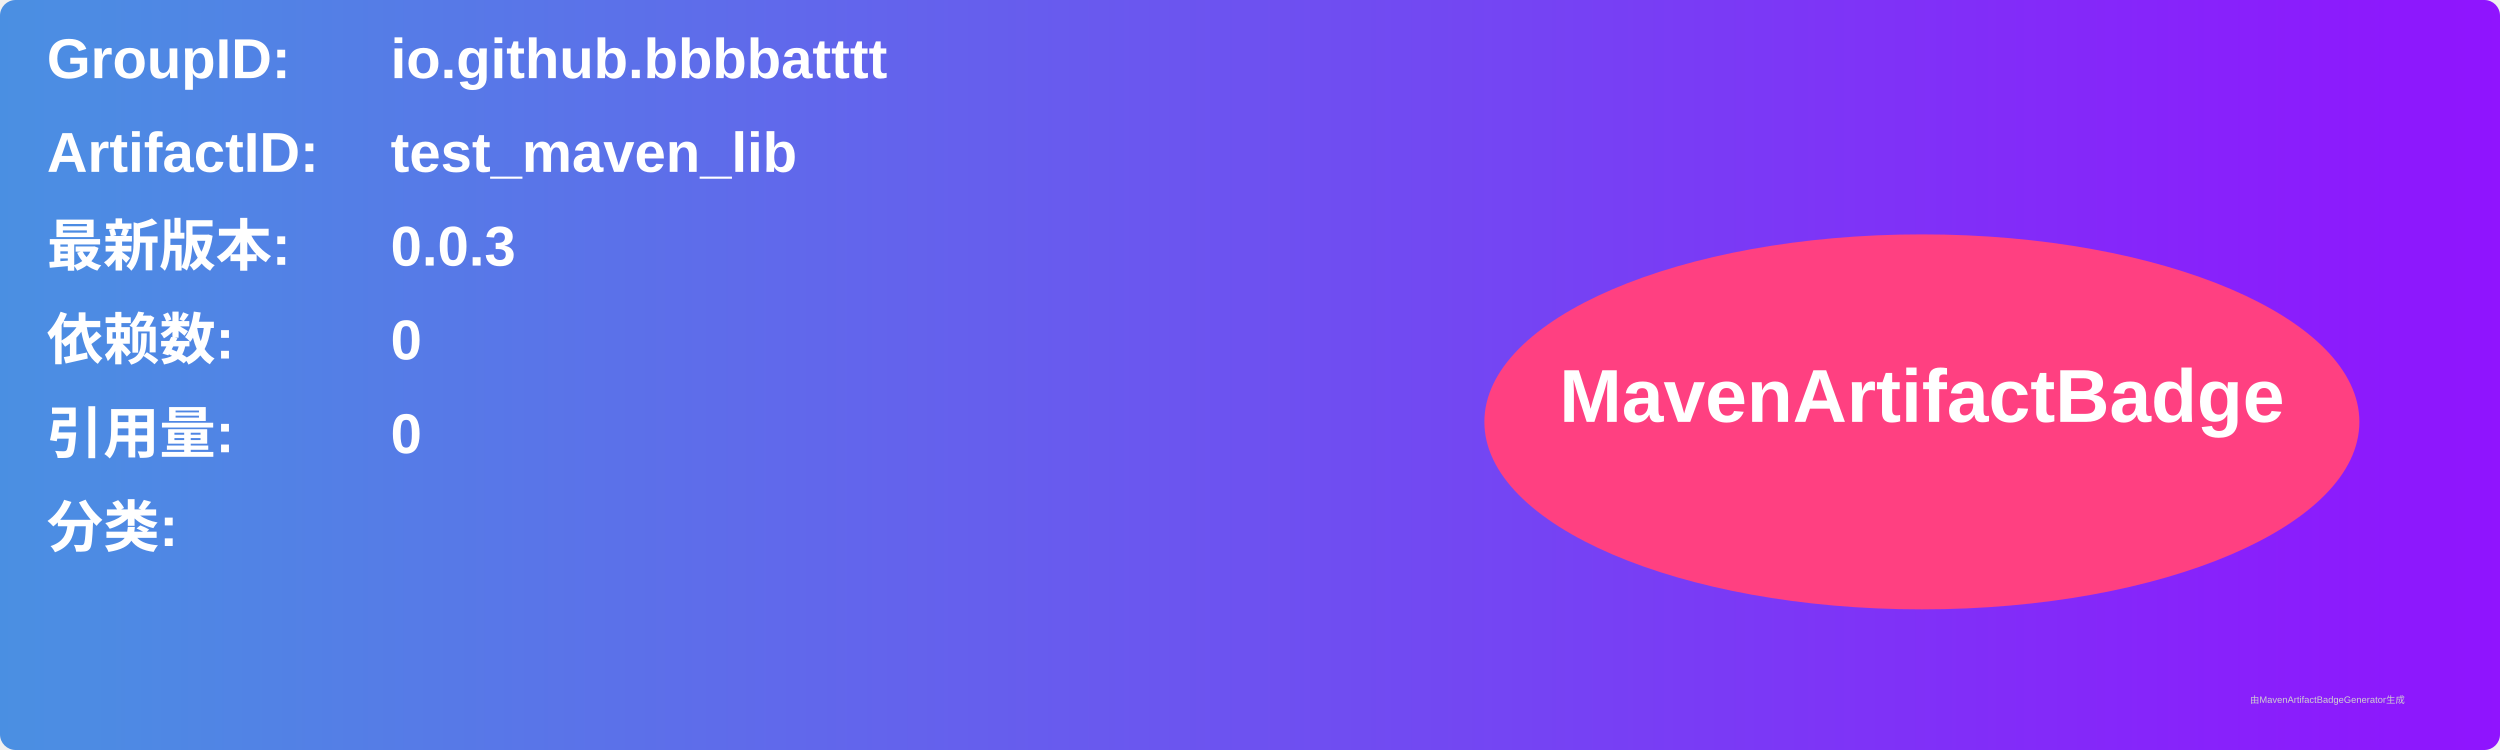
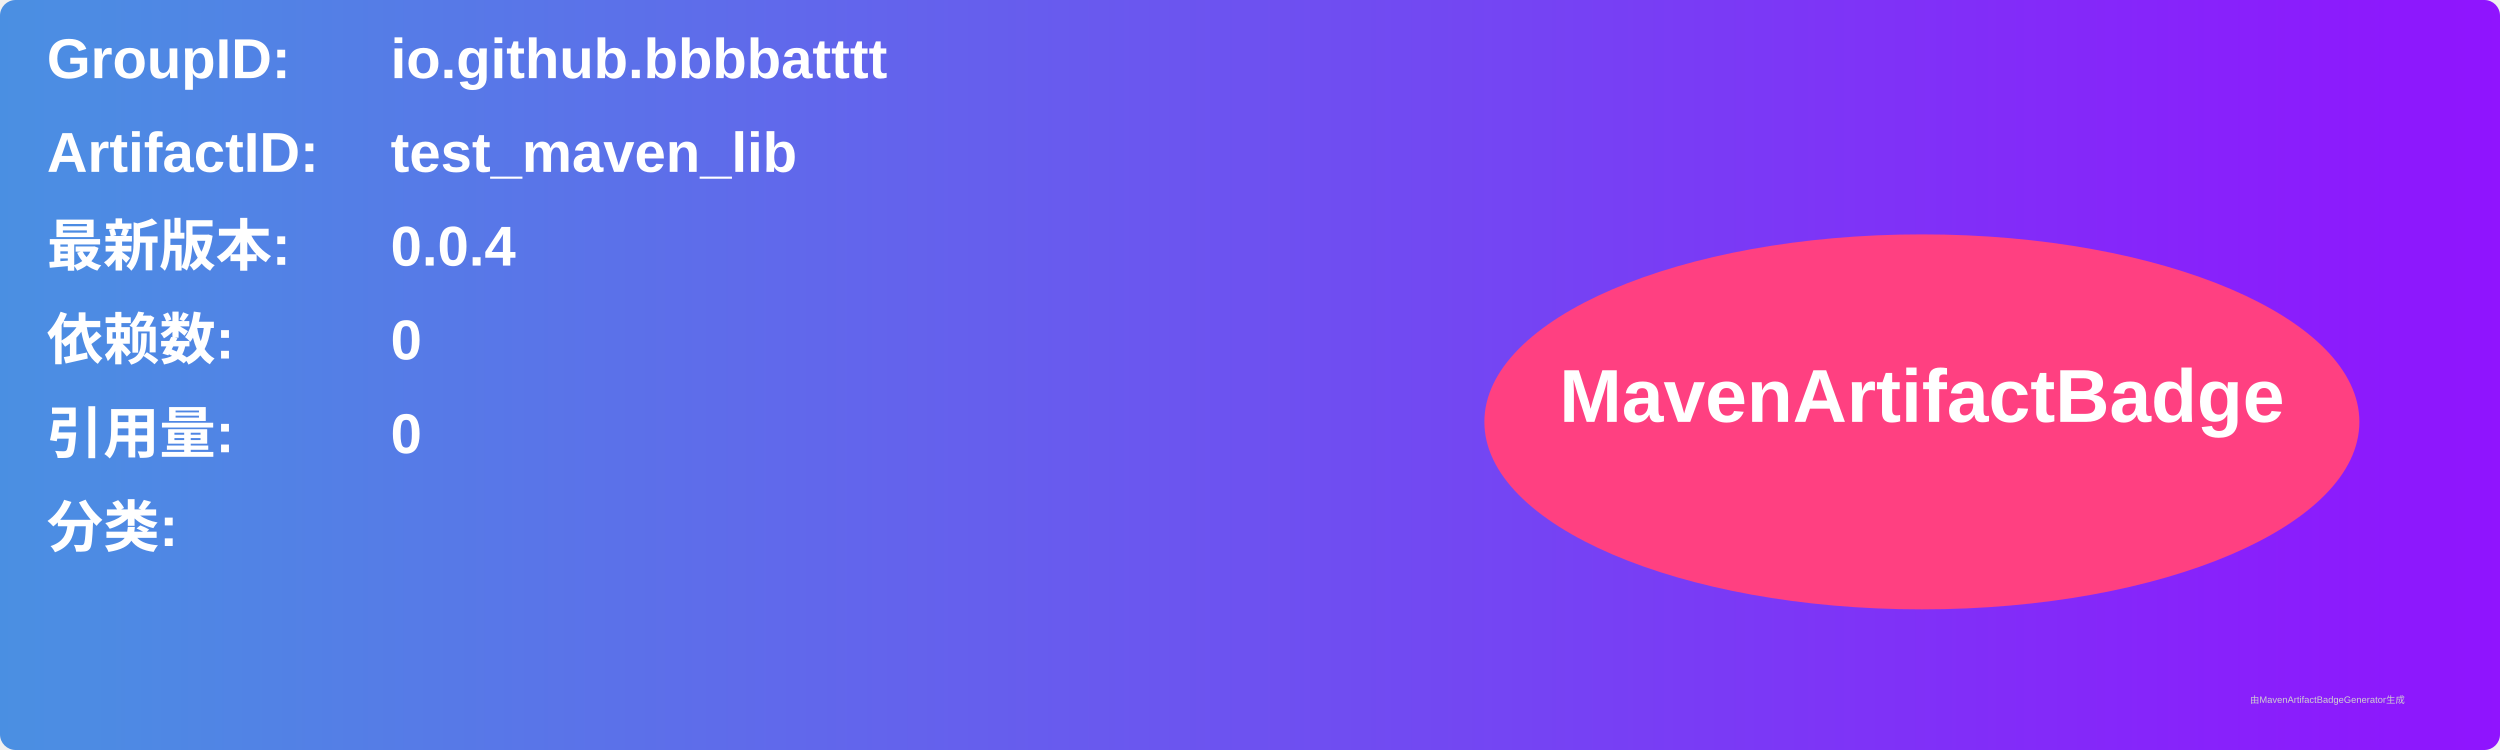
<svg xmlns="http://www.w3.org/2000/svg" width="800" height="240" viewBox="0 0 800 240">
  <linearGradient id="grad" x1="0%" y1="0%" x2="100%" y2="0%">
    <stop offset="0%" stop-color="#4a90e2" />
    <stop offset="100%" stop-color="#9013fe" />
  </linearGradient>
  <rect width="100%" height="100%" rx="5" ry="5" fill="url(#grad)" />
  <g transform="translate(15, 15)">
    <text x="0" y="10" font-family="Arial" font-size="18" fill="white" font-weight="bold" width="260">GroupID:</text>
    <text x="110" y="10" font-family="Arial" font-size="18" fill="white" font-weight="bold" width="460">io.github.bbbbatttt</text>
    <text x="0" y="40" font-family="Arial" font-size="18" fill="white" font-weight="bold" width="260">ArtifactID:</text>
    <text x="110" y="40" font-family="Arial" font-size="18" fill="white" font-weight="bold" width="460">test_maven_lib</text>
    <text x="0" y="70" font-family="Arial" font-size="18" fill="white" font-weight="bold">最新版本:</text>
    <text x="110" y="70" font-family="Arial" font-size="18" fill="white" font-weight="bold">
-       <tspan font-weight="bold">0.0.3</tspan>
+       <tspan font-weight="bold">0.0.4</tspan>
    </text>
    <text x="0" y="100" font-family="Arial" font-size="18" fill="white" font-weight="bold">依赖数: </text>
    <text x="110" y="100" font-family="Arial" font-size="18" fill="white">
      <tspan font-weight="bold">0</tspan>
    </text>
    <text x="0" y="130" font-family="Arial" font-size="18" fill="white" font-weight="bold">引用量: </text>
    <text x="110" y="130" font-family="Arial" font-size="18" fill="white">
      <tspan font-weight="bold">0</tspan>
    </text>
    <text x="0" y="160" font-family="Arial" font-size="18" fill="white" font-weight="bold">分类:</text>
    <text x="10" y="190" font-family="Arial" font-size="10" fill="white">
      <tspan font-weight="bold" />
    </text>
    <ellipse cx="600" cy="120" rx="140" ry="60" fill="#ff4081" />
    <text x="600" y="120" text-anchor="middle" font-family="Arial" font-size="24" fill="white" font-weight="bold">MavenArtifactBadge</text>
  </g>
  <text x="720" y="225" font-family="Arial" font-size="3" fill="#d0d0d0">由MavenArtifactBadgeGenerator生成</text>
</svg>
